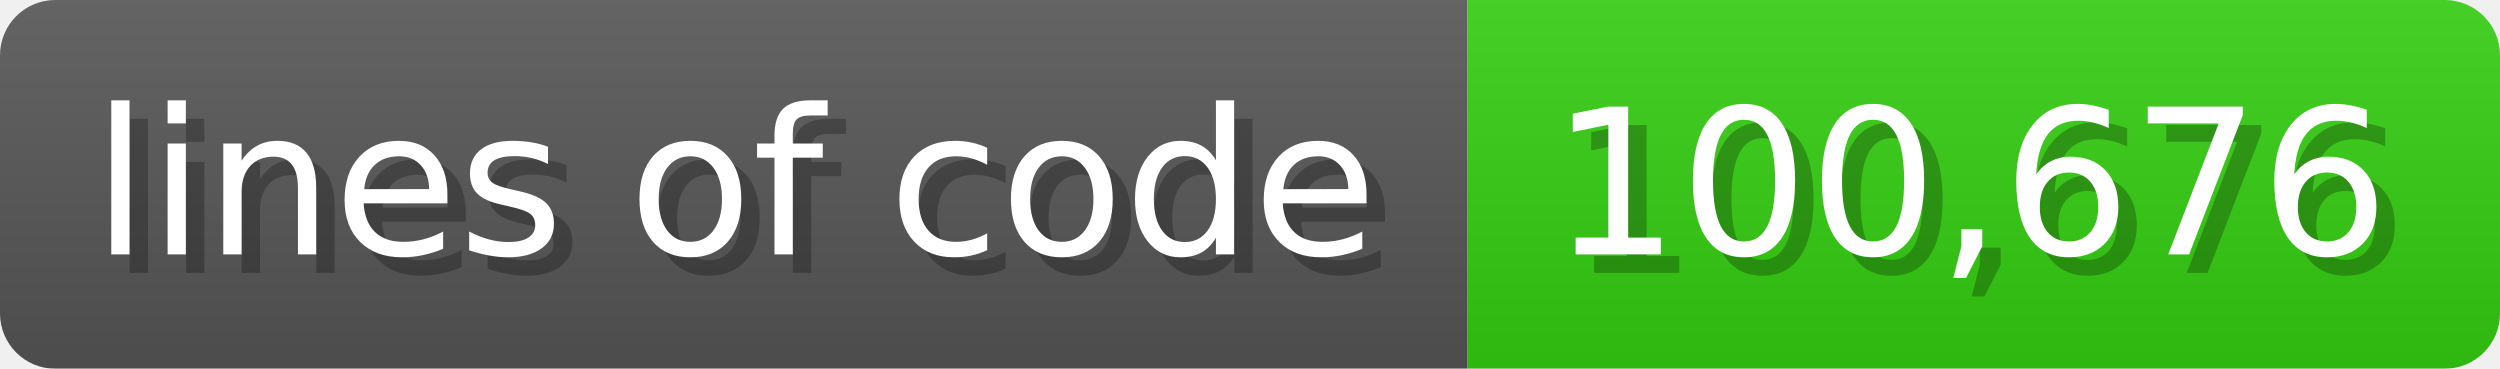
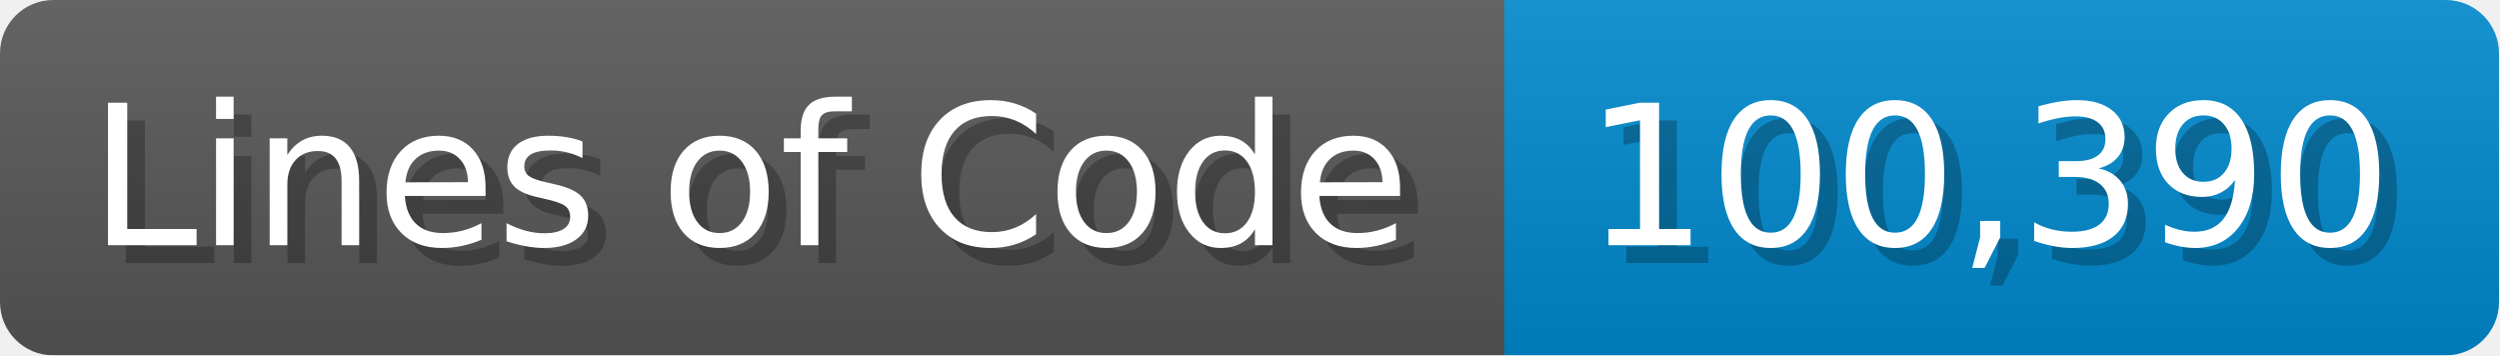
- <svg xmlns="http://www.w3.org/2000/svg" width="135.6" height="20" viewBox="0 0 1356 200">
+ <svg xmlns="http://www.w3.org/2000/svg" width="140.7" height="20" viewBox="0 0 1407 200">
  <linearGradient id="a" x2="0" y2="100%">
    <stop offset="0" stop-opacity=".1" stop-color="#EEE" />
    <stop offset="1" stop-opacity=".1" />
  </linearGradient>
  <mask id="m">
-     <rect width="1356" height="200" rx="30" fill="#FFF" />
+     <rect width="1407" height="200" rx="30" fill="#FFF" />
  </mask>
  <g mask="url(#m)">
-     <rect width="796" height="200" fill="#555" />
-     <rect width="560" height="200" fill="#3C1" x="796" />
-     <rect width="1356" height="200" fill="url(#a)" />
+     <rect width="847" height="200" fill="#555" />
+     <rect width="560" height="200" fill="#08C" x="847" />
+     <rect width="1407" height="200" fill="url(#a)" />
  </g>
  <g fill="#fff" text-anchor="start" font-family="Verdana,DejaVu Sans,sans-serif" font-size="110">
-     <text x="60" y="148" textLength="696" fill="#000" opacity="0.25">lines of code</text>
-     <text x="50" y="138" textLength="696">lines of code</text>
-     <text x="851" y="148" textLength="460" fill="#000" opacity="0.25">100,676</text>
-     <text x="841" y="138" textLength="460">100,676</text>
+     <text x="60" y="148" textLength="747" fill="#000" opacity="0.25">Lines of Code</text>
+     <text x="50" y="138" textLength="747">Lines of Code</text>
+     <text x="902" y="148" textLength="460" fill="#000" opacity="0.25">100,390</text>
+     <text x="892" y="138" textLength="460">100,390</text>
  </g>
</svg>
